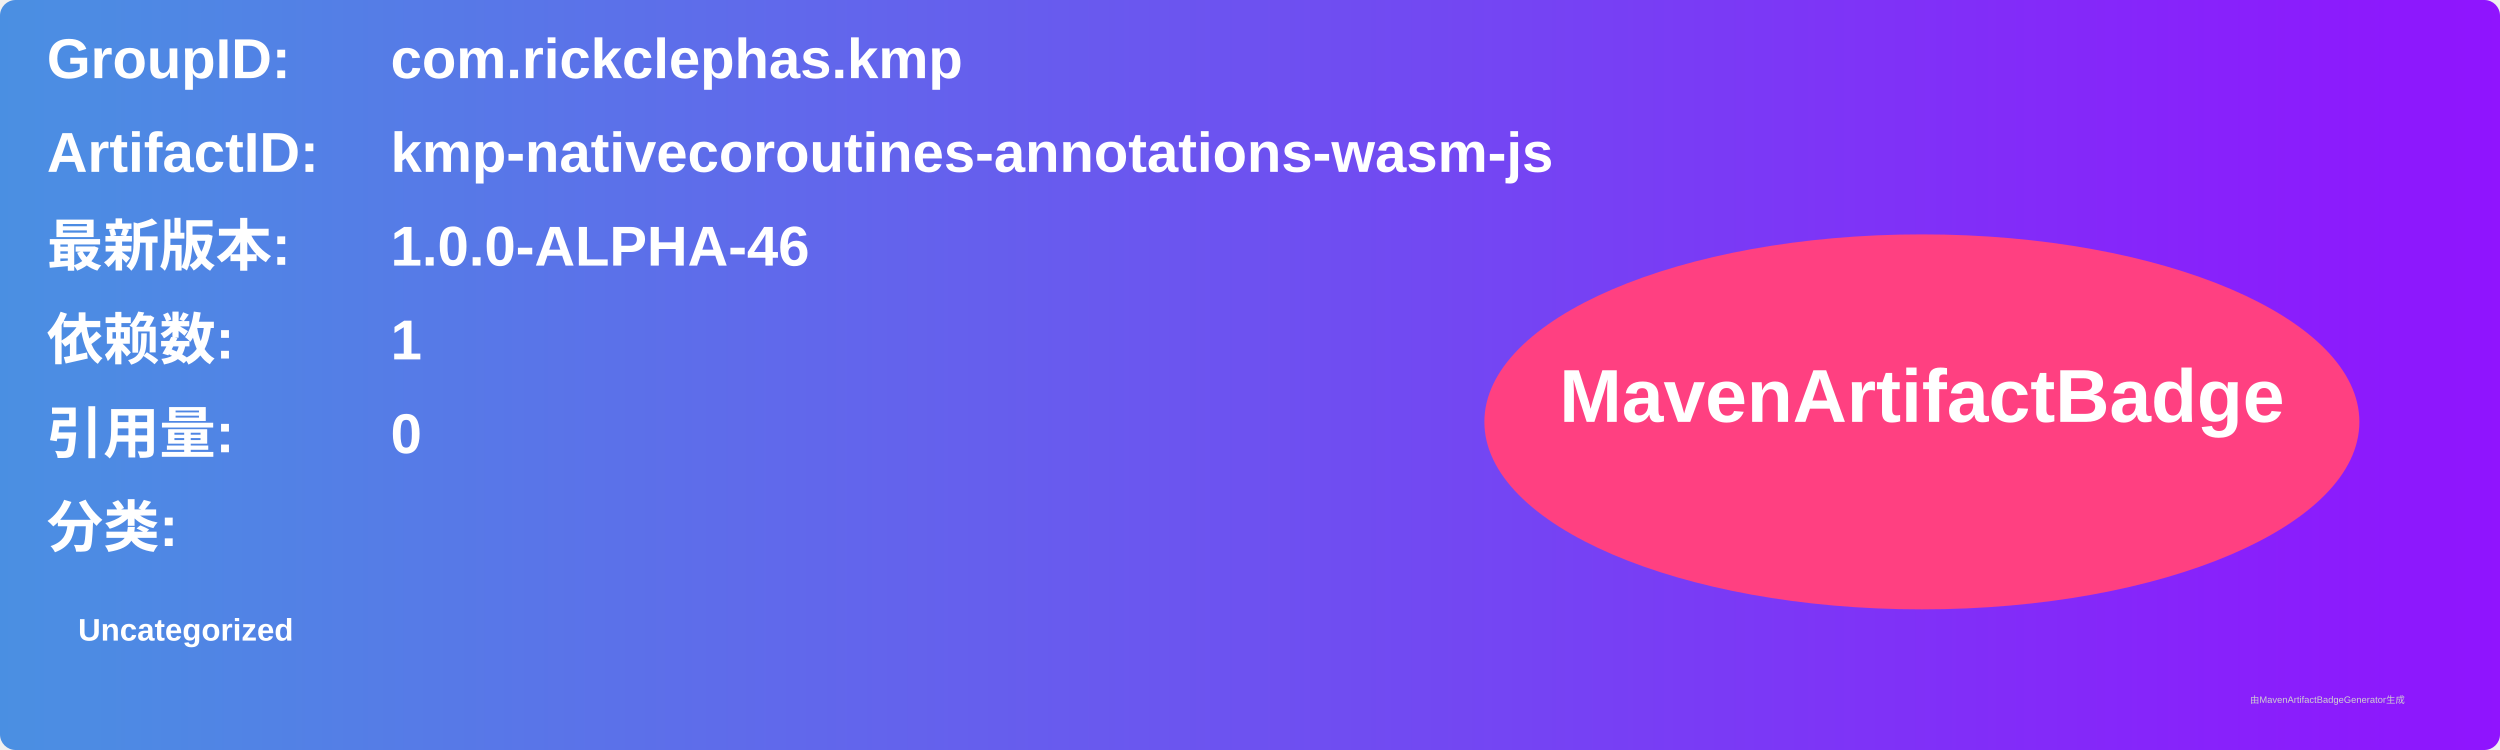
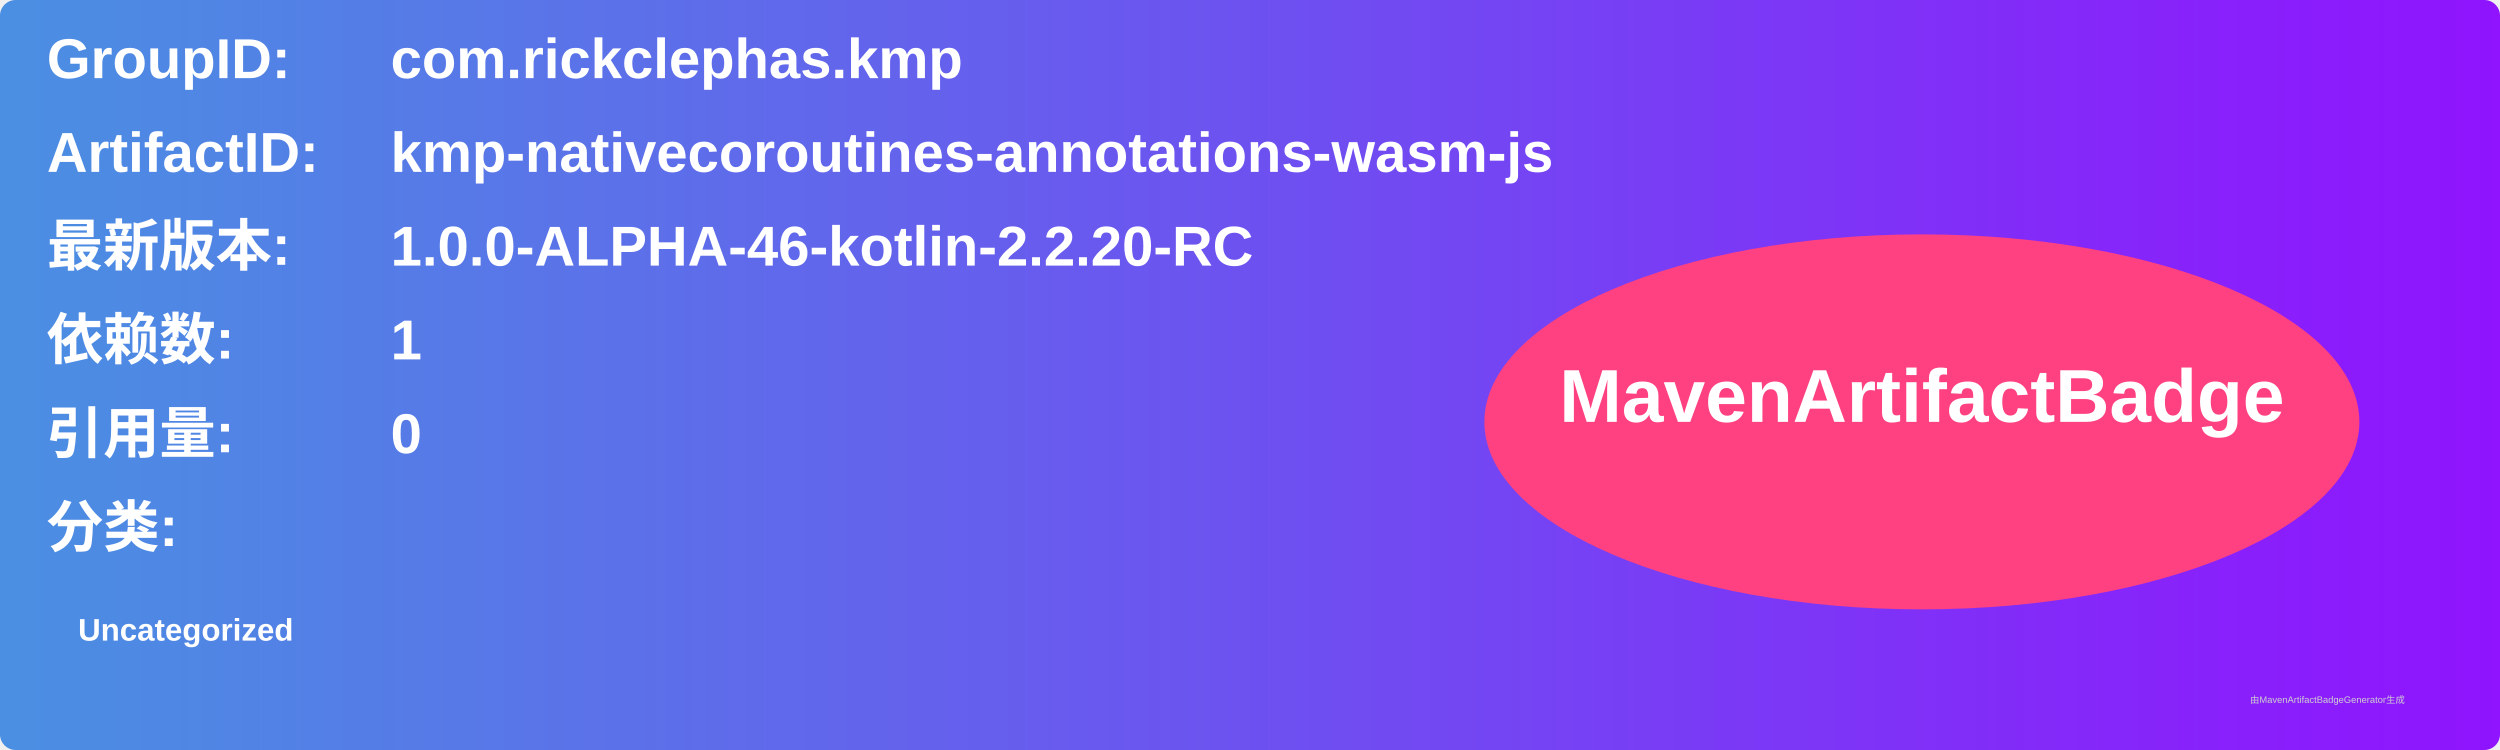
<svg xmlns="http://www.w3.org/2000/svg" width="800" height="240" viewBox="0 0 800 240">
  <linearGradient id="grad" x1="0%" y1="0%" x2="100%" y2="0%">
    <stop offset="0%" stop-color="#4a90e2" />
    <stop offset="100%" stop-color="#9013fe" />
  </linearGradient>
  <rect width="100%" height="100%" rx="5" ry="5" fill="url(#grad)" />
  <g transform="translate(15, 15)">
    <text x="0" y="10" font-family="Arial" font-size="18" fill="white" font-weight="bold" width="260">GroupID:</text>
    <text x="110" y="10" font-family="Arial" font-size="18" fill="white" font-weight="bold" width="460">com.rickclephas.kmp</text>
    <text x="0" y="40" font-family="Arial" font-size="18" fill="white" font-weight="bold" width="260">ArtifactID:</text>
    <text x="110" y="40" font-family="Arial" font-size="18" fill="white" font-weight="bold" width="460">kmp-nativecoroutines-annotations-wasm-js</text>
    <text x="0" y="70" font-family="Arial" font-size="18" fill="white" font-weight="bold">最新版本:</text>
    <text x="110" y="70" font-family="Arial" font-size="18" fill="white" font-weight="bold">
-       <tspan font-weight="bold">1.0.0-ALPHA-46</tspan>
+       <tspan font-weight="bold">1.0.0-ALPHA-46-kotlin-2.2.20-RC</tspan>
    </text>
    <text x="0" y="100" font-family="Arial" font-size="18" fill="white" font-weight="bold">依赖数: </text>
    <text x="110" y="100" font-family="Arial" font-size="18" fill="white">
      <tspan font-weight="bold">1</tspan>
    </text>
    <text x="0" y="130" font-family="Arial" font-size="18" fill="white" font-weight="bold">引用量: </text>
    <text x="110" y="130" font-family="Arial" font-size="18" fill="white">
      <tspan font-weight="bold">0</tspan>
    </text>
    <text x="0" y="160" font-family="Arial" font-size="18" fill="white" font-weight="bold">分类:</text>
    <text x="10" y="190" font-family="Arial" font-size="10" fill="white">
      <tspan font-weight="bold">Uncategorized</tspan>
    </text>
    <ellipse cx="600" cy="120" rx="140" ry="60" fill="#ff4081" />
    <text x="600" y="120" text-anchor="middle" font-family="Arial" font-size="24" fill="white" font-weight="bold">MavenArtifactBadge</text>
  </g>
  <text x="720" y="225" font-family="Arial" font-size="3" fill="#d0d0d0">由MavenArtifactBadgeGenerator生成</text>
</svg>
